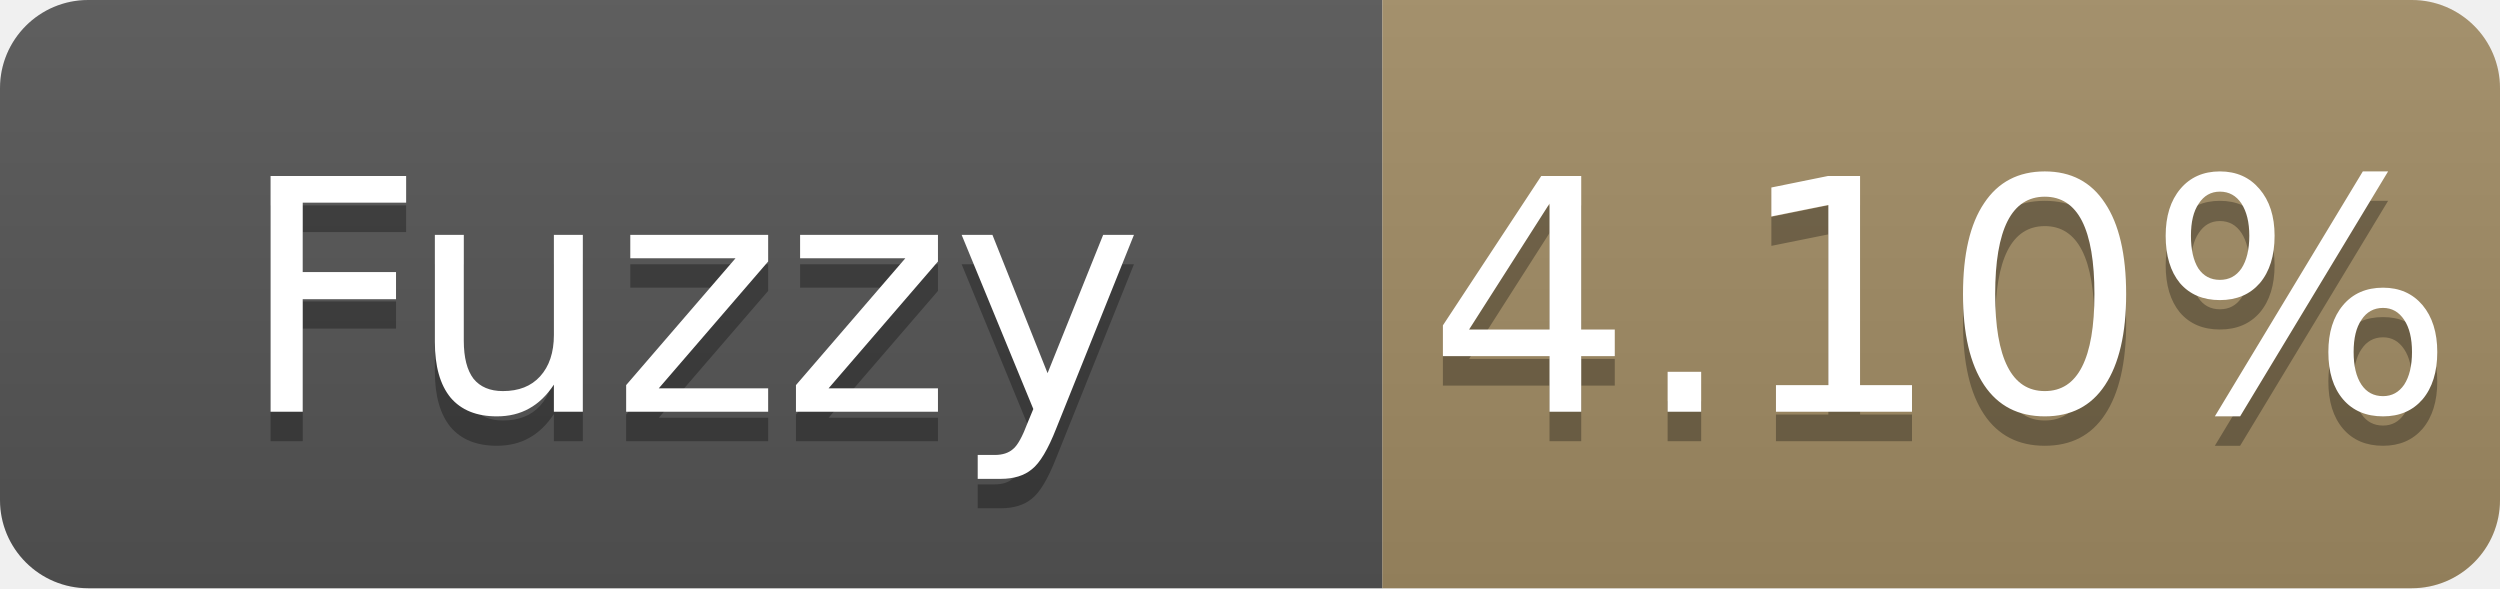
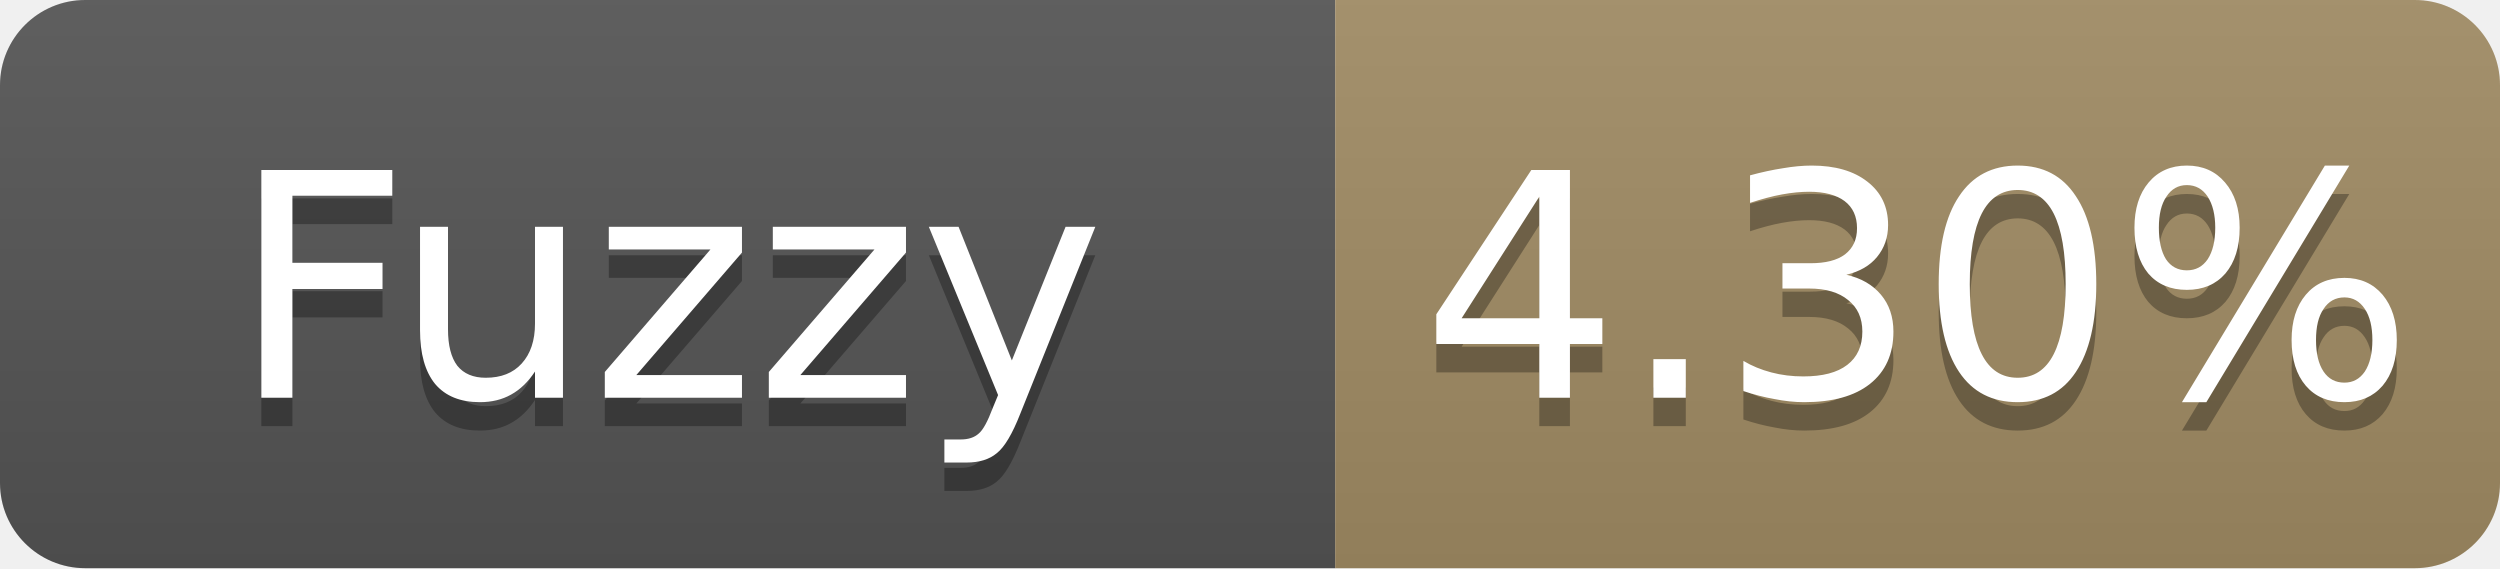
- <svg xmlns="http://www.w3.org/2000/svg" width="85" height="20" role="img" aria-label="Fuzzy: 4.10%">
+ <svg xmlns="http://www.w3.org/2000/svg" width="88" height="20" role="img" aria-label="Fuzzy: 4.30%">
  <linearGradient id="s" x2="0" y2="100%">
    <stop offset="0" stop-color="#bbb" stop-opacity=".1" />
    <stop offset="1" stop-opacity=".1" />
  </linearGradient>
  <clipPath id="r">
-     <rect width="85" height="20" rx="3" fill="#fff" />
+     <rect width="88" height="20" rx="3" fill="#fff" />
  </clipPath>
  <g clip-path="url(#r)">
    <rect width="47" height="20" fill="#555" />
-     <rect x="47" width="38" height="20" fill="#a28c64" />
-     <rect width="85" height="20" fill="url(#s)" />
+     <rect x="47" width="41" height="20" fill="#a28c64" />
+     <rect width="88" height="20" fill="url(#s)" />
  </g>
  <g fill="#fff" text-anchor="middle" font-family="Verdana,Geneva,DejaVu Sans,sans-serif" font-size="11">
    <text x="23.5" y="15" fill="#010101" fill-opacity=".3">Fuzzy</text>
    <text x="23.5" y="14">Fuzzy</text>
-     <text x="66.0" y="15" fill="#010101" fill-opacity=".3">4.10%</text>
-     <text x="66.0" y="14">4.10%</text>
+     <text x="67.5" y="15" fill="#010101" fill-opacity=".3">4.30%</text>
+     <text x="67.5" y="14">4.30%</text>
  </g>
</svg>
